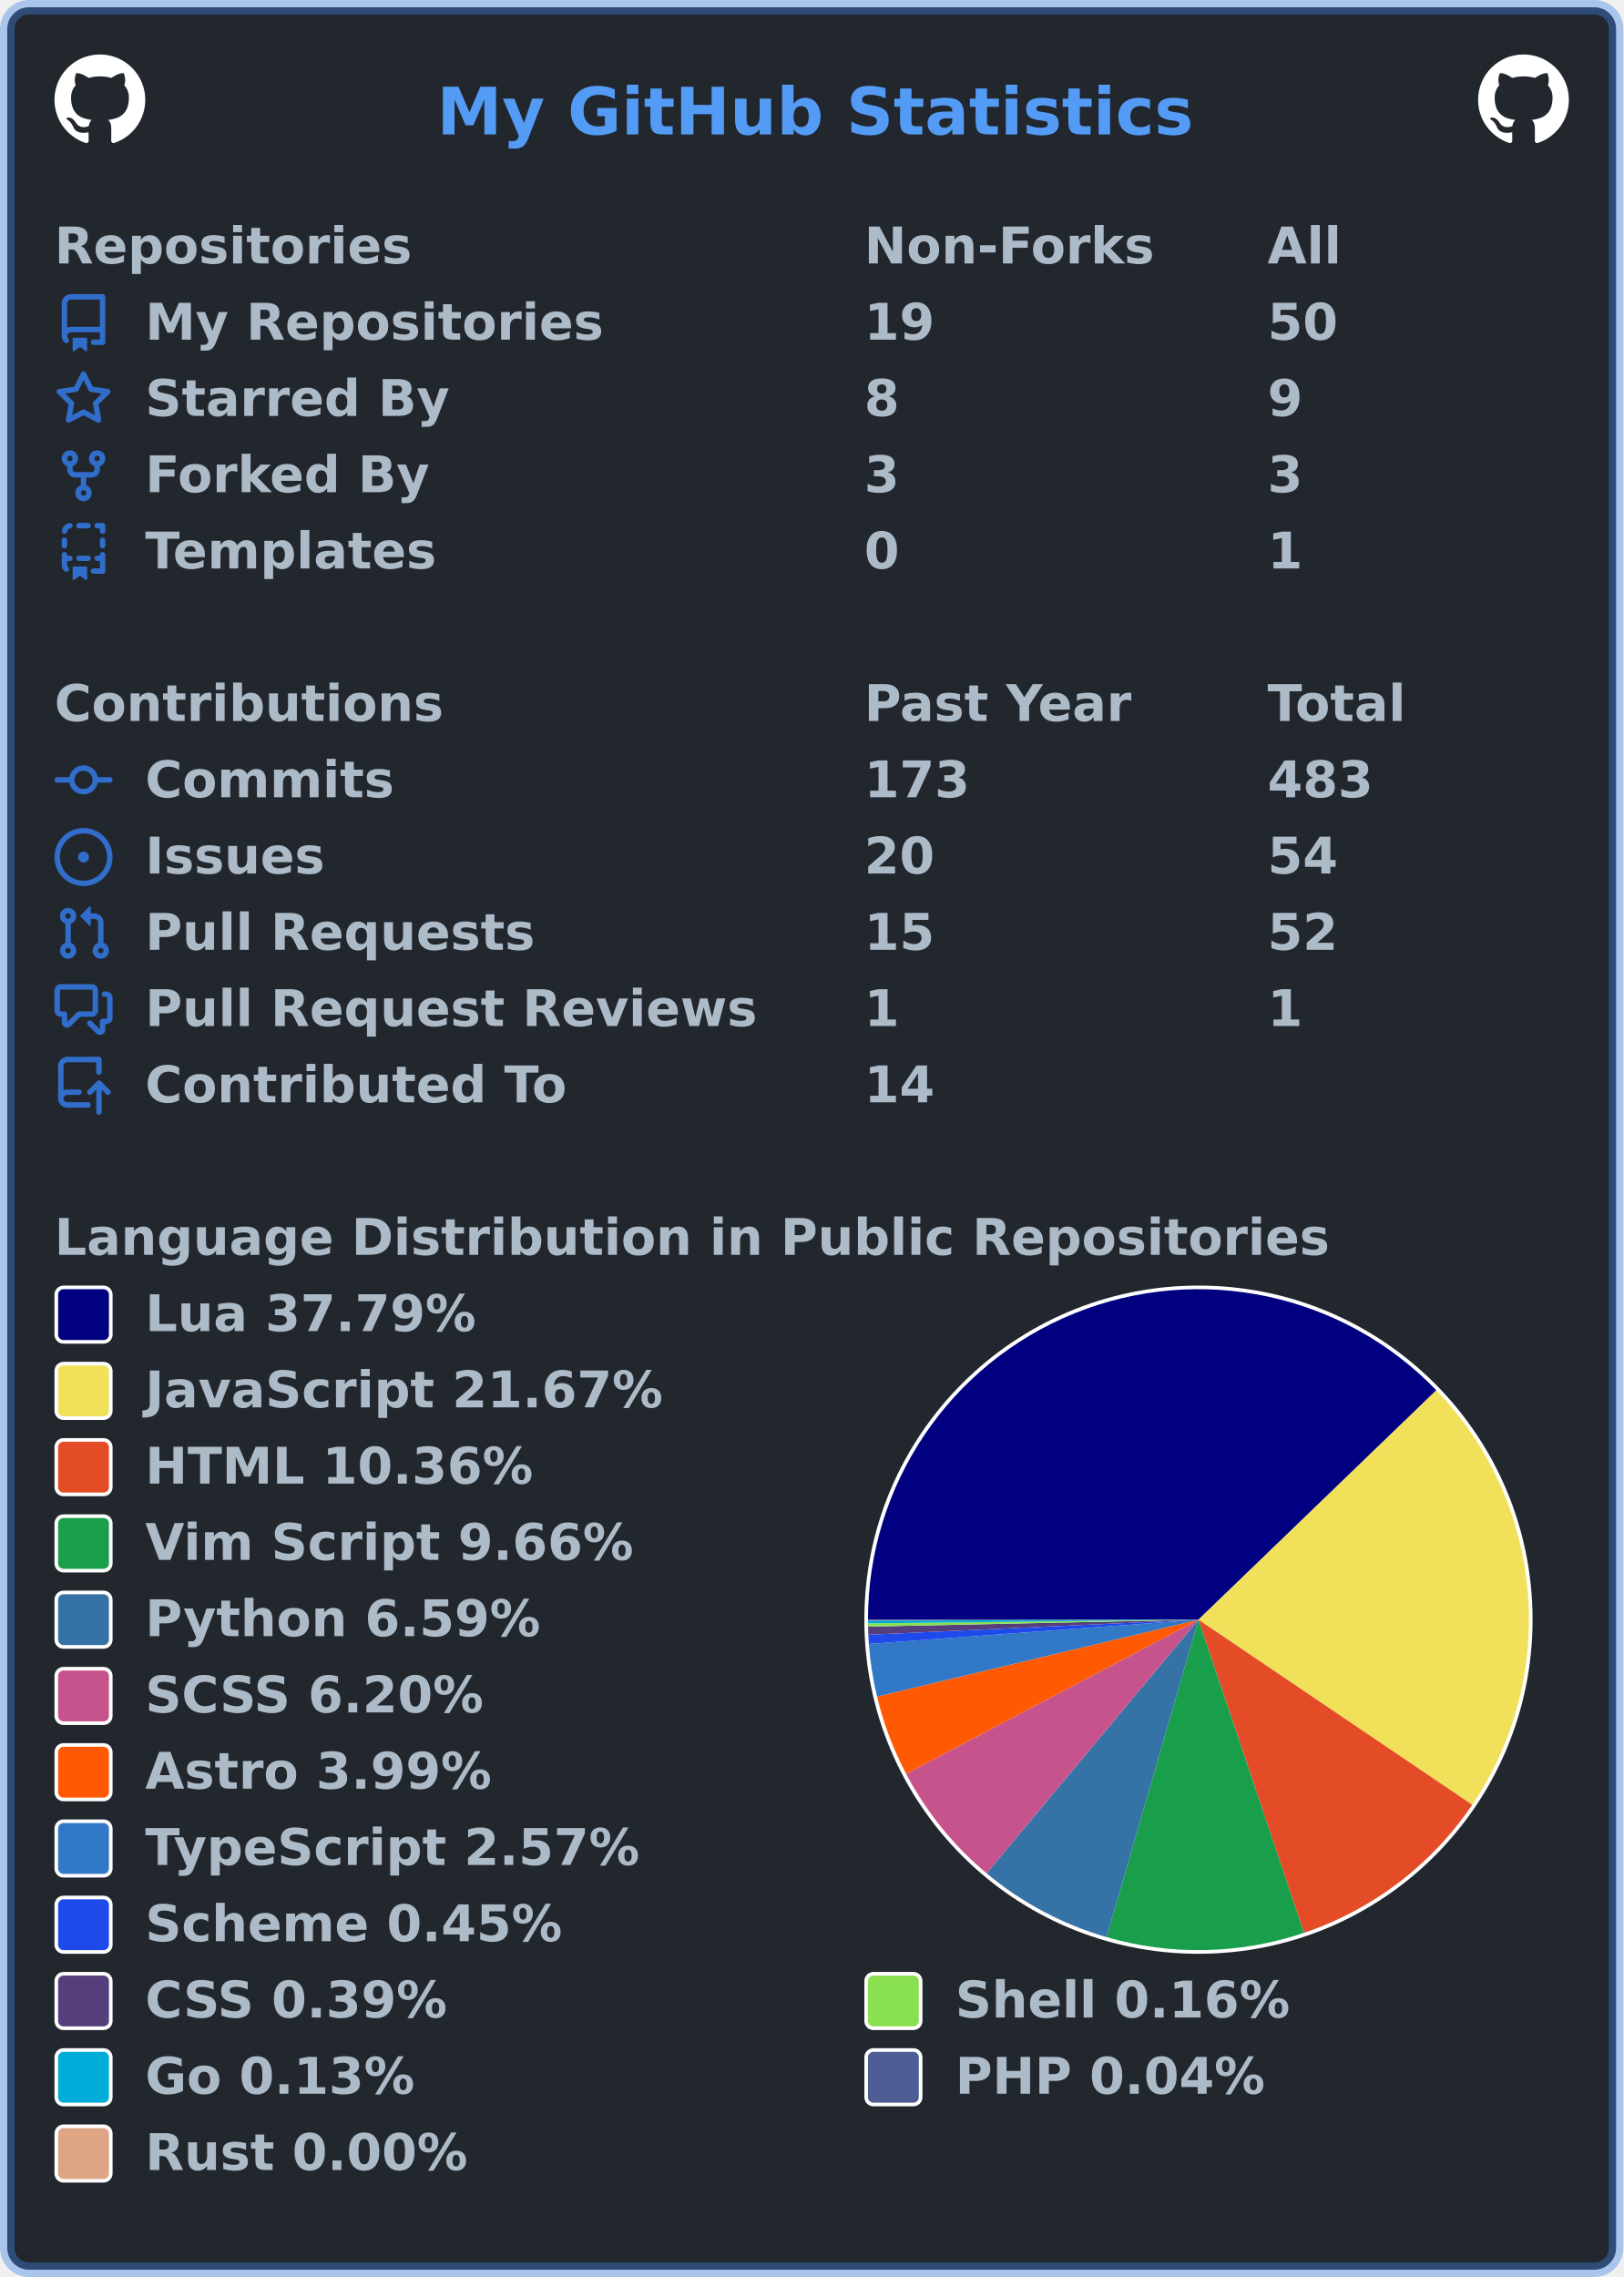
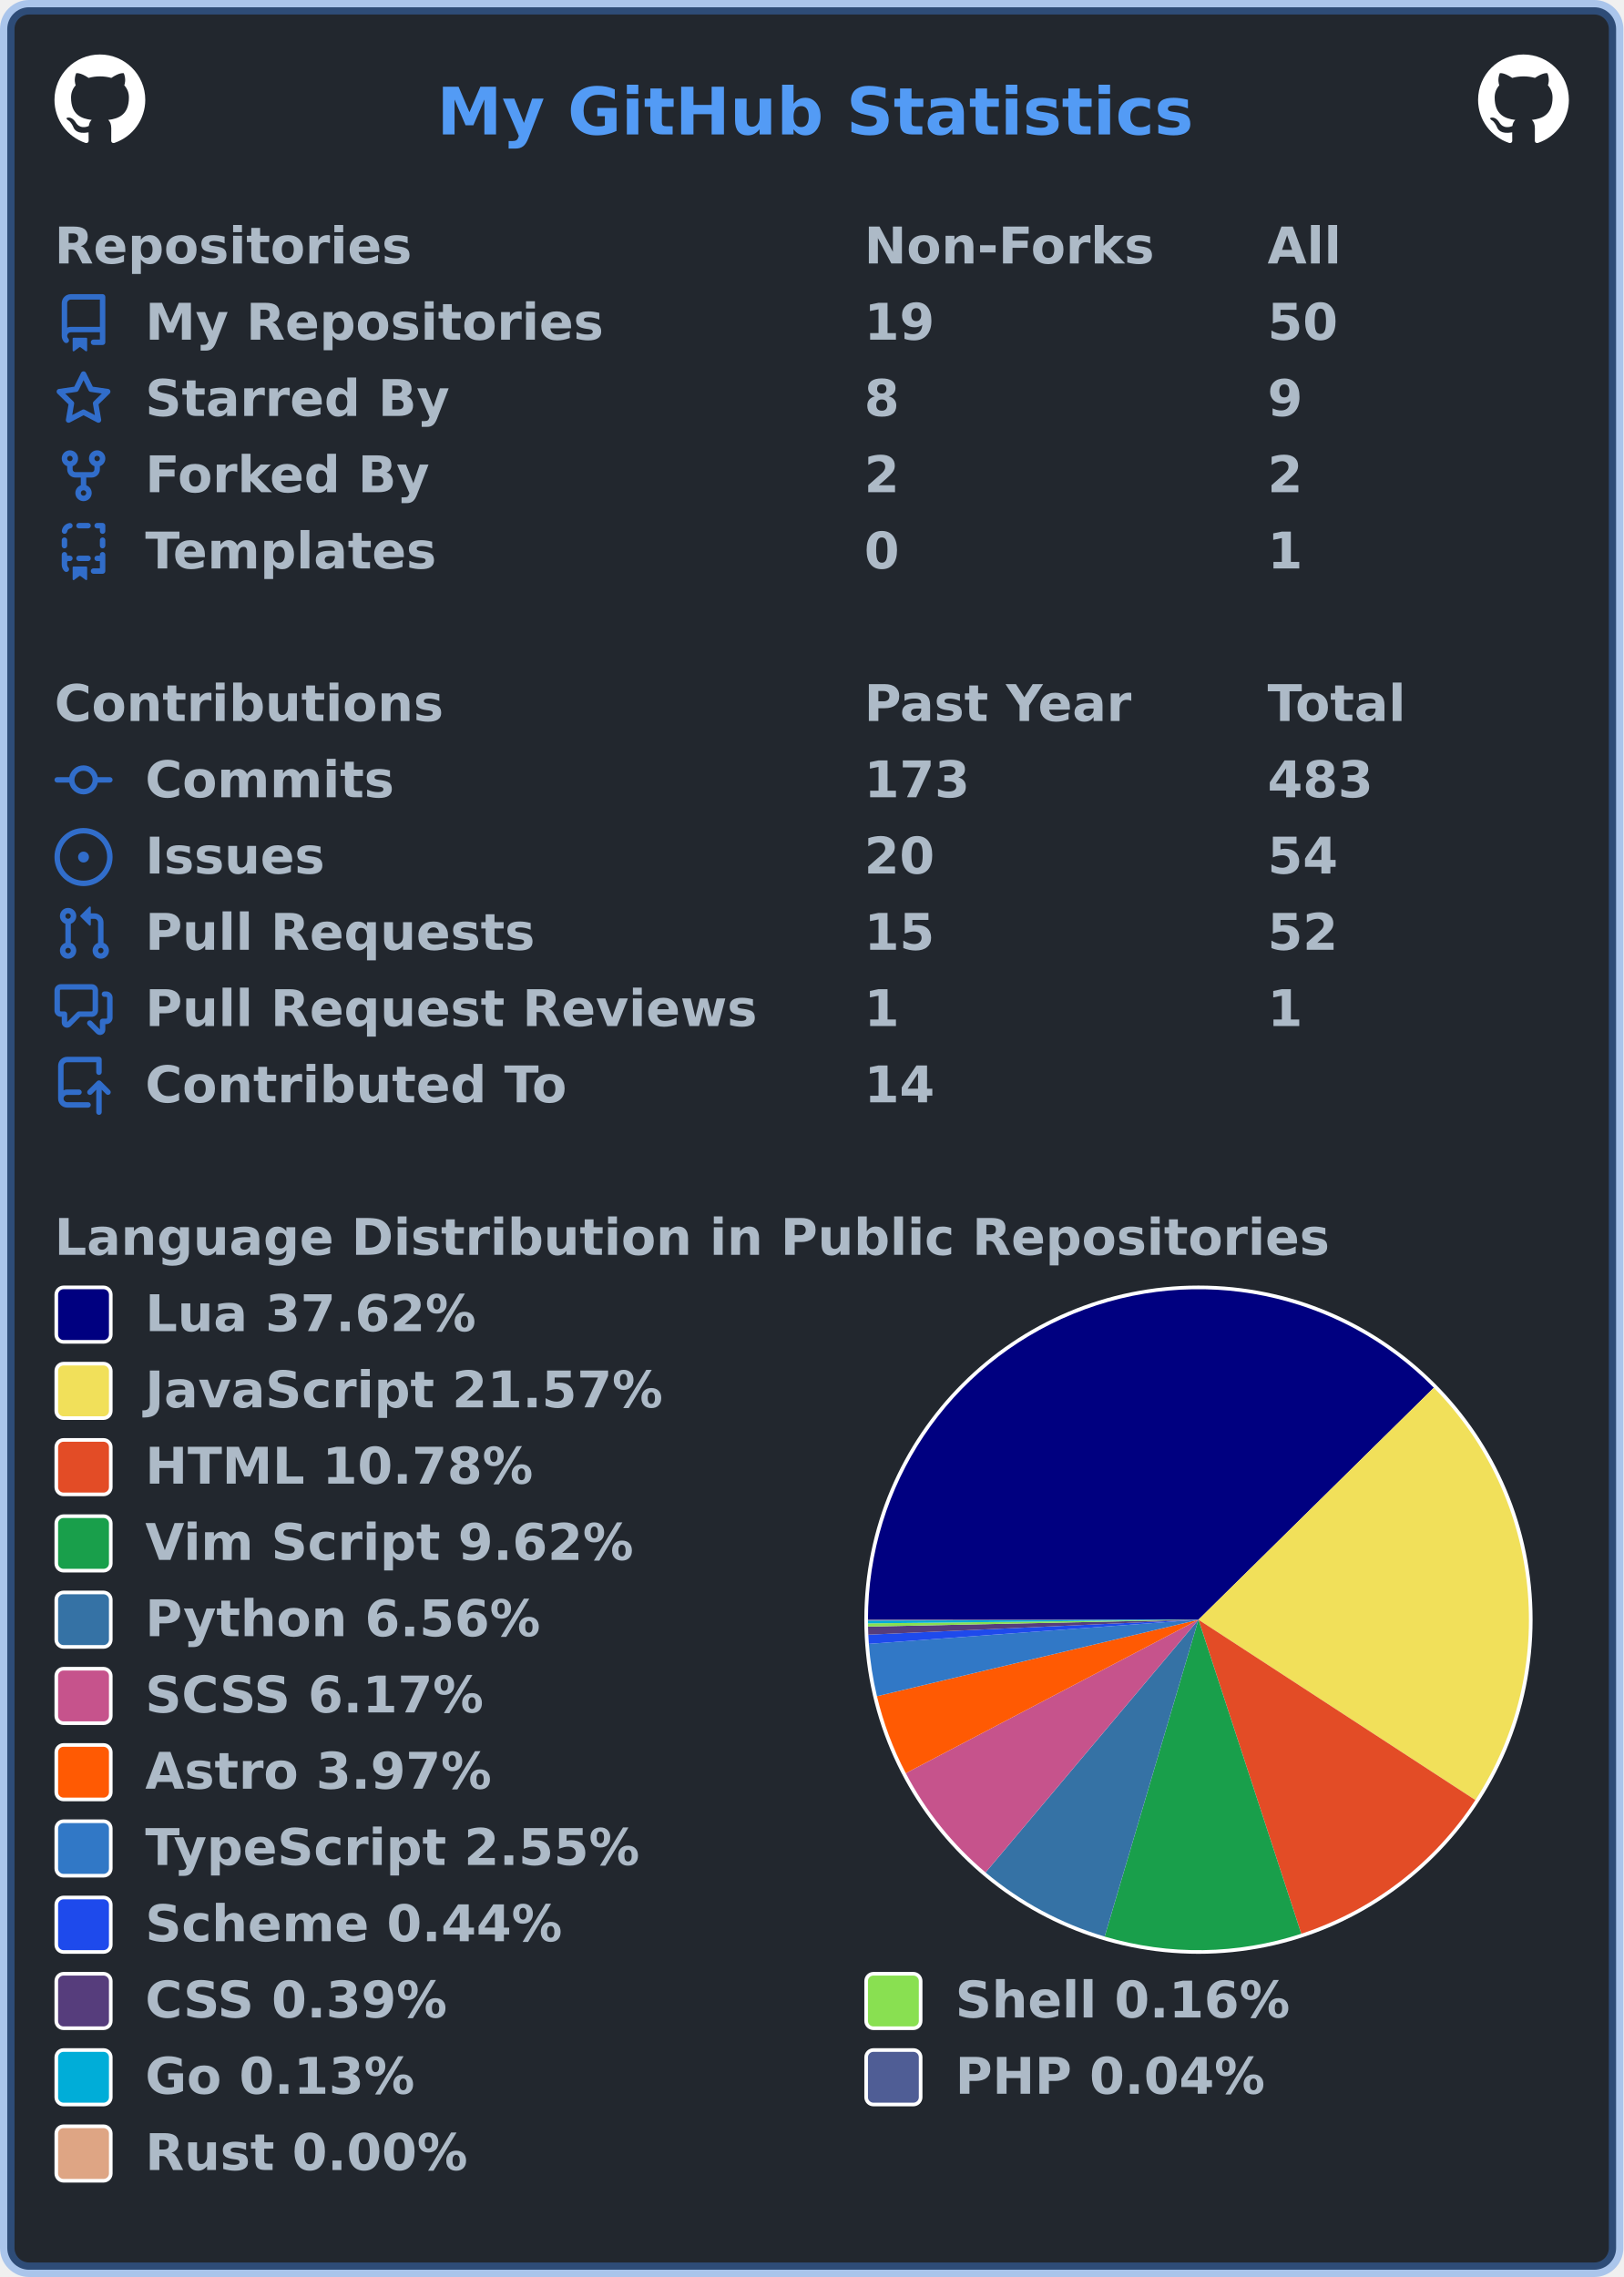
<svg xmlns="http://www.w3.org/2000/svg" width="447" height="627" viewBox="0 0 447 627" lang="en" xml:lang="en">
  <rect x="2" y="2" stroke-width="4" rx="6" width="443" height="623" stroke="rgba(65,132,228,0.4)" fill="#22272e" />
  <g font-weight="600" font-size="110pt" font-family="Verdana,Geneva,DejaVu Sans,sans-serif" text-rendering="geometricPrecision">
    <text x="978" y="301" lengthAdjust="spacingAndGlyphs" textLength="1671" transform="scale(0.123)" fill="#539bf5">My GitHub Statistics</text>
    <svg x="15" y="15" width="25" height="25" viewBox="0 0 16 16">
      <path fill="#ffffff" fill-rule="evenodd" d="M8 0C3.58 0 0 3.58 0 8c0 3.54 2.29 6.53 5.47 7.59.4.07.55-.17.55-.38 0-.19-.01-.82-.01-1.49-2.01.37-2.53-.49-2.69-.94-.09-.23-.48-.94-.82-1.13-.28-.15-.68-.52-.01-.53.63-.01 1.08.58 1.23.82.72 1.21 1.87.87 2.33.66.07-.52.28-.87.51-1.07-1.78-.2-3.64-.89-3.64-3.95 0-.87.31-1.59.82-2.15-.08-.2-.36-1.02.08-2.12 0 0 .67-.21 2.2.82.64-.18 1.32-.27 2-.27.68 0 1.36.09 2 .27 1.53-1.04 2.2-.82 2.2-.82.44 1.1.16 1.92.08 2.12.51.56.82 1.27.82 2.15 0 3.07-1.87 3.75-3.65 3.95.29.25.54.73.54 1.48 0 1.07-.01 1.93-.01 2.2 0 .21.15.46.55.38A8.013 8.013 0 0016 8c0-4.42-3.58-8-8-8z" />
    </svg>
    <svg x="407" y="15" width="25" height="25" viewBox="0 0 16 16">
      <path fill="#ffffff" fill-rule="evenodd" d="M8 0C3.58 0 0 3.58 0 8c0 3.54 2.29 6.53 5.47 7.59.4.07.55-.17.55-.38 0-.19-.01-.82-.01-1.49-2.01.37-2.53-.49-2.69-.94-.09-.23-.48-.94-.82-1.13-.28-.15-.68-.52-.01-.53.63-.01 1.08.58 1.23.82.72 1.21 1.87.87 2.33.66.07-.52.28-.87.51-1.07-1.78-.2-3.64-.89-3.64-3.95 0-.87.31-1.59.82-2.15-.08-.2-.36-1.02.08-2.12 0 0 .67-.21 2.2.82.64-.18 1.32-.27 2-.27.68 0 1.36.09 2 .27 1.53-1.04 2.2-.82 2.2-.82.44 1.1.16 1.92.08 2.12.51.56.82 1.27.82 2.15 0 3.07-1.87 3.75-3.65 3.95.29.25.54.73.54 1.48 0 1.07-.01 1.93-.01 2.2 0 .21.15.46.55.38A8.013 8.013 0 0016 8c0-4.42-3.58-8-8-8z" />
    </svg>
    <g transform="translate(0, 60)" fill="#adbac7">
      <g transform="translate(15, 0)">
        <g transform="scale(0.095)">
          <text x="0" y="132" textLength="1020" lengthAdjust="spacingAndGlyphs">Repositories</text>
          <text x="2347" y="132" textLength="832" lengthAdjust="spacingAndGlyphs">Non-Forks</text>
          <text x="3516" y="132" textLength="206" lengthAdjust="spacingAndGlyphs">All</text>
        </g>
      </g>
      <g transform="translate(15, 21)">
        <path fill="#316dca" fill-rule="evenodd" d="M2 2.5A2.5 2.5 0 014.5 0h8.75a.75.75 0 01.75.75v12.5a.75.75 0 01-.75.75h-2.5a.75.75 0 110-1.5h1.75v-2h-8a1 1 0 00-.714 1.7.75.75 0 01-1.072 1.05A2.495 2.495 0 012 11.5v-9zm10.5-1V9h-8c-.356 0-.694.074-1 .208V2.5a1 1 0 011-1h8zM5 12.25v3.25a.25.25 0 00.4.2l1.45-1.087a.25.25 0 01.3 0L8.6 15.7a.25.25 0 00.4-.2v-3.25a.25.25 0 00-.25-.25h-3.5a.25.25 0 00-.25.25z" />
        <g transform="scale(0.095)">
          <text lengthAdjust="spacingAndGlyphs" textLength="1312" x="263" y="132">My Repositories</text>
          <text lengthAdjust="spacingAndGlyphs" textLength="210" x="2347" y="132">19</text>
          <text lengthAdjust="spacingAndGlyphs" textLength="210" x="3516" y="132">50</text>
        </g>
      </g>
      <g transform="translate(15, 42)">
        <path fill="#316dca" fill-rule="evenodd" d="M8 .25a.75.75 0 01.673.418l1.882 3.815 4.21.612a.75.75 0 01.416 1.279l-3.046 2.97.719 4.192a.75.75 0 01-1.088.791L8 12.347l-3.766 1.98a.75.75 0 01-1.088-.79l.72-4.194L.818 6.374a.75.75 0 01.416-1.28l4.21-.611L7.327.668A.75.75 0 018 .25zm0 2.445L6.615 5.5a.75.75 0 01-.564.41l-3.097.45 2.24 2.184a.75.75 0 01.216.664l-.528 3.084 2.769-1.456a.75.75 0 01.698 0l2.77 1.456-.53-3.084a.75.75 0 01.216-.664l2.24-2.183-3.096-.45a.75.75 0 01-.564-.41L8 2.694v.001z" />
        <g transform="scale(0.095)">
          <text lengthAdjust="spacingAndGlyphs" textLength="874" x="263" y="132">Starred By</text>
          <text lengthAdjust="spacingAndGlyphs" textLength="105" x="2347" y="132">8</text>
          <text lengthAdjust="spacingAndGlyphs" textLength="105" x="3516" y="132">9</text>
        </g>
      </g>
      <g transform="translate(15, 63)">
        <path fill="#316dca" fill-rule="evenodd" d="M5 3.25a.75.75 0 11-1.5 0 .75.75 0 011.5 0zm0 2.122a2.25 2.25 0 10-1.5 0v.878A2.25 2.25 0 005.75 8.5h1.5v2.128a2.251 2.251 0 101.5 0V8.5h1.5a2.25 2.25 0 002.25-2.25v-.878a2.25 2.25 0 10-1.5 0v.878a.75.75 0 01-.75.75h-4.5A.75.75 0 015 6.25v-.878zm3.75 7.378a.75.75 0 11-1.5 0 .75.75 0 011.5 0zm3-8.75a.75.75 0 100-1.5.75.75 0 000 1.5z" />
        <g transform="scale(0.095)">
          <text lengthAdjust="spacingAndGlyphs" textLength="828" x="263" y="132">Forked By</text>
-           <text lengthAdjust="spacingAndGlyphs" textLength="105" x="2347" y="132">3</text>
-           <text lengthAdjust="spacingAndGlyphs" textLength="105" x="3516" y="132">3</text>
+           <text lengthAdjust="spacingAndGlyphs" textLength="105" x="2347" y="132">2</text>
+           <text lengthAdjust="spacingAndGlyphs" textLength="105" x="3516" y="132">2</text>
        </g>
      </g>
      <g transform="translate(15, 84)">
        <path fill="#316dca" fill-rule="evenodd" d="M6 .75A.75.75 0 016.75 0h2.5a.75.75 0 010 1.5h-2.5A.75.75 0 016 .75zm5 0a.75.75 0 01.75-.75h1.5a.75.75 0 01.75.75v1.5a.75.75 0 01-1.5 0V1.5h-.75A.75.75 0 0111 .75zM4.992.662a.75.75 0 01-.636.848c-.436.063-.783.41-.846.846a.75.75 0 01-1.485-.212A2.501 2.501 0 014.144.025a.75.75 0 01.848.637zM2.75 4a.75.75 0 01.75.75v1.5a.75.75 0 01-1.5 0v-1.5A.75.75 0 012.75 4zm10.5 0a.75.75 0 01.75.75v1.5a.75.75 0 01-1.5 0v-1.5a.75.75 0 01.75-.75zM2.75 8a.75.75 0 01.75.75v.268A1.72 1.72 0 013.75 9h.5a.75.75 0 010 1.5h-.5a.25.25 0 00-.25.25v.75c0 .28.114.532.3.714a.75.75 0 01-1.05 1.072A2.495 2.495 0 012 11.5V8.75A.75.75 0 012.75 8zm10.5 0a.75.75 0 01.75.75v4.5a.75.75 0 01-.75.75h-2.5a.75.75 0 010-1.5h1.75v-2h-.75a.75.75 0 010-1.5h.75v-.25a.75.75 0 01.75-.75zM6 9.75A.75.75 0 016.75 9h2.5a.75.75 0 010 1.5h-2.5A.75.75 0 016 9.75zm-1 2.5v3.25a.25.25 0 00.4.2l1.45-1.087a.25.25 0 01.3 0L8.6 15.7a.25.25 0 00.4-.2v-3.25a.25.25 0 00-.25-.25h-3.5a.25.25 0 00-.25.25z" />
        <g transform="scale(0.095)">
          <text lengthAdjust="spacingAndGlyphs" textLength="868" x="263" y="132">Templates</text>
          <text lengthAdjust="spacingAndGlyphs" textLength="105" x="2347" y="132">0</text>
          <text lengthAdjust="spacingAndGlyphs" textLength="105" x="3516" y="132">1</text>
        </g>
      </g>
    </g>
    <g transform="translate(0, 186)" fill="#adbac7">
      <g transform="translate(15, 0)">
        <g transform="scale(0.095)">
          <text x="0" y="132" textLength="1112" lengthAdjust="spacingAndGlyphs">Contributions</text>
          <text x="2347" y="132" textLength="774" lengthAdjust="spacingAndGlyphs">Past Year</text>
          <text x="3516" y="132" textLength="414" lengthAdjust="spacingAndGlyphs">Total</text>
        </g>
      </g>
      <g transform="translate(15, 21)">
        <path fill="#316dca" fill-rule="evenodd" d="M10.5 7.75a2.5 2.5 0 11-5 0 2.5 2.5 0 015 0zm1.43.75a4.002 4.002 0 01-7.86 0H.75a.75.75 0 110-1.5h3.32a4.001 4.001 0 017.86 0h3.32a.75.75 0 110 1.5h-3.32z" />
        <g transform="scale(0.095)">
          <text lengthAdjust="spacingAndGlyphs" textLength="734" x="263" y="132">Commits</text>
          <text lengthAdjust="spacingAndGlyphs" textLength="315" x="2347" y="132">173</text>
          <text lengthAdjust="spacingAndGlyphs" textLength="315" x="3516" y="132">483</text>
        </g>
      </g>
      <g transform="translate(15, 42)">
        <path fill="#316dca" d="M8 9.5a1.5 1.5 0 100-3 1.5 1.5 0 000 3z" />
        <path fill="#316dca" fill-rule="evenodd" d="M8 0a8 8 0 100 16A8 8 0 008 0zM1.5 8a6.5 6.5 0 1113 0 6.5 6.5 0 01-13 0z" />
        <g transform="scale(0.095)">
          <text lengthAdjust="spacingAndGlyphs" textLength="512" x="263" y="132">Issues</text>
          <text lengthAdjust="spacingAndGlyphs" textLength="210" x="2347" y="132">20</text>
          <text lengthAdjust="spacingAndGlyphs" textLength="210" x="3516" y="132">54</text>
        </g>
      </g>
      <g transform="translate(15, 63)">
        <path fill="#316dca" fill-rule="evenodd" d="M7.177 3.073L9.573.677A.25.25 0 0110 .854v4.792a.25.25 0 01-.427.177L7.177 3.427a.25.25 0 010-.354zM3.75 2.5a.75.75 0 100 1.5.75.75 0 000-1.5zm-2.25.75a2.25 2.25 0 113 2.122v5.256a2.251 2.251 0 11-1.5 0V5.372A2.25 2.25 0 011.5 3.25zM11 2.5h-1V4h1a1 1 0 011 1v5.628a2.251 2.251 0 101.5 0V5A2.5 2.5 0 0011 2.5zm1 10.25a.75.75 0 111.5 0 .75.75 0 01-1.5 0zM3.75 12a.75.75 0 100 1.5.75.75 0 000-1.5z" />
        <g transform="scale(0.095)">
          <text lengthAdjust="spacingAndGlyphs" textLength="1113" x="263" y="132">Pull Requests</text>
          <text lengthAdjust="spacingAndGlyphs" textLength="210" x="2347" y="132">15</text>
          <text lengthAdjust="spacingAndGlyphs" textLength="210" x="3516" y="132">52</text>
        </g>
      </g>
      <g transform="translate(15, 84)">
        <path fill="#316dca" fill-rule="evenodd" d="M1.5 2.75a.25.25 0 01.25-.25h8.5a.25.25 0 01.25.25v5.5a.25.25 0 01-.25.25h-3.5a.75.75 0 00-.53.22L3.5 11.44V9.25a.75.75 0 00-.75-.75h-1a.25.25 0 01-.25-.25v-5.5zM1.75 1A1.75 1.75 0 000 2.75v5.5C0 9.216.784 10 1.75 10H2v1.543a1.457 1.457 0 002.487 1.03L7.061 10h3.189A1.75 1.75 0 0012 8.25v-5.5A1.75 1.75 0 0010.25 1h-8.5zM14.5 4.75a.25.25 0 00-.25-.25h-.5a.75.75 0 110-1.5h.5c.966 0 1.75.784 1.75 1.75v5.5A1.75 1.75 0 0114.25 12H14v1.543a1.457 1.457 0 01-2.487 1.03L9.22 12.28a.75.75 0 111.06-1.06l2.22 2.22v-2.19a.75.75 0 01.75-.75h1a.25.25 0 00.25-.25v-5.5z" />
        <g transform="scale(0.095)">
          <text lengthAdjust="spacingAndGlyphs" textLength="1762" x="263" y="132">Pull Request Reviews</text>
          <text lengthAdjust="spacingAndGlyphs" textLength="105" x="2347" y="132">1</text>
          <text lengthAdjust="spacingAndGlyphs" textLength="105" x="3516" y="132">1</text>
        </g>
      </g>
      <g transform="translate(15, 105)">
        <path fill="#316dca" fill-rule="evenodd" d="M1 2.5A2.5 2.5 0 013.5 0h8.75a.75.75 0 01.75.75v3.5a.75.75 0 01-1.5 0V1.5h-8a1 1 0 00-1 1v6.708A2.492 2.492 0 013.5 9h3.25a.75.75 0 010 1.5H3.5a1 1 0 100 2h5.75a.75.75 0 010 1.5H3.5A2.5 2.5 0 011 11.5v-9zm13.23 7.79a.75.75 0 001.06-1.06l-2.505-2.505a.75.75 0 00-1.06 0L9.22 9.229a.75.75 0 001.06 1.061l1.225-1.224v6.184a.75.75 0 001.5 0V9.066l1.224 1.224z" />
        <g transform="scale(0.095)">
          <text lengthAdjust="spacingAndGlyphs" textLength="1234" x="263" y="132">Contributed To</text>
          <text lengthAdjust="spacingAndGlyphs" textLength="210" x="2347" y="132">14</text>
        </g>
      </g>
    </g>
    <g transform="translate(0, 333)" fill="#adbac7">
      <g transform="translate(15, 0)">
        <g transform="scale(0.095)">
          <text x="0" y="132" textLength="3652" lengthAdjust="spacingAndGlyphs">Language Distribution in Public Repositories</text>
        </g>
      </g>
      <g transform="translate(238, 21)">
        <circle cx="92" cy="92" r="92" fill="#ffffff" />
      </g>
      <g transform="translate(239, 22)">
        <g>
-           <path fill-rule="evenodd" fill="#000080" d="M 0.0,91 A 91 91 0 0 1 156.506 27.834 L 91,91 Z" />
-           <path fill-rule="evenodd" fill="#f1e05a" d="M 156.506,27.834 A 91 91 0 0 1 166.387 141.969 L 91,91 Z" />
-           <path fill-rule="evenodd" fill="#e34c26" d="M 166.387,141.969 A 91 91 0 0 1 120.065 177.234 L 91,91 Z" />
-           <path fill-rule="evenodd" fill="#199f4b" d="M 120.065,177.234 A 91 91 0 0 1 65.686 178.408 L 91,91 Z" />
-           <path fill-rule="evenodd" fill="#3572A5" d="M 65.686,178.408 A 91 91 0 0 1 32.656 160.835 L 91,91 Z" />
-           <path fill-rule="evenodd" fill="#c6538c" d="M 32.656,160.835 A 91 91 0 0 1 10.506 133.447 L 91,91 Z" />
-           <path fill-rule="evenodd" fill="#ff5a03" d="M 10.506,133.447 A 91 91 0 0 1 2.497 112.17 L 91,91 Z" />
-           <path fill-rule="evenodd" fill="#3178c6" d="M 2.497,112.17 A 91 91 0 0 1 0.246 97.691 L 91,91 Z" />
-           <path fill-rule="evenodd" fill="#1e4aec" d="M 0.246,97.691 A 91 91 0 0 1 0.095 95.149 L 91,91 Z" />
-           <path fill-rule="evenodd" fill="#563d7c" d="M 0.095,95.149 A 91 91 0 0 1 0.02 92.913 L 91,91 Z" />
-           <path fill-rule="evenodd" fill="#89e051" d="M 0.02,92.913 A 91 91 0 0 1 0.006 92.016 L 91,91 Z" />
-           <path fill-rule="evenodd" fill="#00ADD8" d="M 0.006,92.016 A 91 91 0 0 1 0 91.261 L 91,91 Z" />
-           <path fill-rule="evenodd" fill="#4F5D95" d="M 0,91.261 A 91 91 0 0 1 1.991216265651019e-06 91.019 L 91,91 Z" />
-           <path fill-rule="evenodd" fill="#dea584" d="M 1.991216265651019e-06,91.019 A 91 91 0 0 1 0.0 91 L 91,91 Z" />
+           <path fill-rule="evenodd" fill="#000080" d="M 0.0,91 A 91 91 0 0 1 155.814 27.124 L 91,91 Z" />
+           <path fill-rule="evenodd" fill="#f1e05a" d="M 155.814,27.124 A 91 91 0 0 1 167.249 140.669 L 91,91 Z" />
+           <path fill-rule="evenodd" fill="#e34c26" d="M 167.249,140.669 A 91 91 0 0 1 119.314 177.483 L 91,91 Z" />
+           <path fill-rule="evenodd" fill="#199f4b" d="M 119.314,177.483 A 91 91 0 0 1 65.17 178.257 L 91,91 Z" />
+           <path fill-rule="evenodd" fill="#3572A5" d="M 65.17,178.257 A 91 91 0 0 1 32.376 160.6 L 91,91 Z" />
+           <path fill-rule="evenodd" fill="#c6538c" d="M 32.376,160.6 A 91 91 0 0 1 10.412 133.268 L 91,91 Z" />
+           <path fill-rule="evenodd" fill="#ff5a03" d="M 10.412,133.268 A 91 91 0 0 1 2.474 112.074 L 91,91 Z" />
+           <path fill-rule="evenodd" fill="#3178c6" d="M 2.474,112.074 A 91 91 0 0 1 0.244 97.66 L 91,91 Z" />
+           <path fill-rule="evenodd" fill="#1e4aec" d="M 0.244,97.66 A 91 91 0 0 1 0.094 95.13 L 91,91 Z" />
+           <path fill-rule="evenodd" fill="#563d7c" d="M 0.094,95.13 A 91 91 0 0 1 0.02 92.904 L 91,91 Z" />
+           <path fill-rule="evenodd" fill="#89e051" d="M 0.02,92.904 A 91 91 0 0 1 0.006 92.011 L 91,91 Z" />
+           <path fill-rule="evenodd" fill="#00ADD8" d="M 0.006,92.011 A 91 91 0 0 1 0 91.26 L 91,91 Z" />
+           <path fill-rule="evenodd" fill="#4F5D95" d="M 0,91.26 A 91 91 0 0 1 1.9729826732373112e-06 91.019 L 91,91 Z" />
+           <path fill-rule="evenodd" fill="#dea584" d="M 1.9729826732373112e-06,91.019 A 91 91 0 0 1 0.0 91 L 91,91 Z" />
          <animateTransform attributeName="transform" attributeType="XML" type="rotate" from="0 91 91" to="360 91 91" dur="10s" repeatCount="indefinite" />
        </g>
      </g>
      <g transform="translate(15, 21)">
        <rect x="0.5" y="0.5" rx="2" width="15" height="15" fill="#000080" stroke-width="1" stroke="#ffffff" />
-         <text transform="scale(0.095)" x="263" y="132" textLength="980" lengthAdjust="spacingAndGlyphs">Lua 37.79%</text>
+         <text transform="scale(0.095)" x="263" y="132" textLength="980" lengthAdjust="spacingAndGlyphs">Lua 37.62%</text>
      </g>
      <g transform="translate(15, 42)">
        <rect x="0.5" y="0.5" rx="2" width="15" height="15" fill="#f1e05a" stroke-width="1" stroke="#ffffff" />
-         <text transform="scale(0.095)" x="263" y="132" textLength="1516" lengthAdjust="spacingAndGlyphs">JavaScript 21.67%</text>
+         <text transform="scale(0.095)" x="263" y="132" textLength="1516" lengthAdjust="spacingAndGlyphs">JavaScript 21.57%</text>
      </g>
      <g transform="translate(15, 63)">
        <rect x="0.5" y="0.5" rx="2" width="15" height="15" fill="#e34c26" stroke-width="1" stroke="#ffffff" />
-         <text transform="scale(0.095)" x="263" y="132" textLength="1142" lengthAdjust="spacingAndGlyphs">HTML 10.36%</text>
+         <text transform="scale(0.095)" x="263" y="132" textLength="1142" lengthAdjust="spacingAndGlyphs">HTML 10.78%</text>
      </g>
      <g transform="translate(15, 84)">
        <rect x="0.5" y="0.5" rx="2" width="15" height="15" fill="#199f4b" stroke-width="1" stroke="#ffffff" />
-         <text transform="scale(0.095)" x="263" y="132" textLength="1428" lengthAdjust="spacingAndGlyphs">Vim Script 9.66%</text>
+         <text transform="scale(0.095)" x="263" y="132" textLength="1428" lengthAdjust="spacingAndGlyphs">Vim Script 9.62%</text>
      </g>
      <g transform="translate(15, 105)">
        <rect x="0.5" y="0.5" rx="2" width="15" height="15" fill="#3572A5" stroke-width="1" stroke="#ffffff" />
-         <text transform="scale(0.095)" x="263" y="132" textLength="1149" lengthAdjust="spacingAndGlyphs">Python 6.59%</text>
+         <text transform="scale(0.095)" x="263" y="132" textLength="1149" lengthAdjust="spacingAndGlyphs">Python 6.56%</text>
      </g>
      <g transform="translate(15, 126)">
        <rect x="0.5" y="0.5" rx="2" width="15" height="15" fill="#c6538c" stroke-width="1" stroke="#ffffff" />
-         <text transform="scale(0.095)" x="263" y="132" textLength="1008" lengthAdjust="spacingAndGlyphs">SCSS 6.20%</text>
+         <text transform="scale(0.095)" x="263" y="132" textLength="1008" lengthAdjust="spacingAndGlyphs">SCSS 6.17%</text>
      </g>
      <g transform="translate(15, 147)">
        <rect x="0.5" y="0.5" rx="2" width="15" height="15" fill="#ff5a03" stroke-width="1" stroke="#ffffff" />
-         <text transform="scale(0.095)" x="263" y="132" textLength="1008" lengthAdjust="spacingAndGlyphs">Astro 3.99%</text>
+         <text transform="scale(0.095)" x="263" y="132" textLength="1008" lengthAdjust="spacingAndGlyphs">Astro 3.97%</text>
      </g>
      <g transform="translate(15, 168)">
        <rect x="0.5" y="0.5" rx="2" width="15" height="15" fill="#3178c6" stroke-width="1" stroke="#ffffff" />
-         <text transform="scale(0.095)" x="263" y="132" textLength="1462" lengthAdjust="spacingAndGlyphs">TypeScript 2.57%</text>
+         <text transform="scale(0.095)" x="263" y="132" textLength="1462" lengthAdjust="spacingAndGlyphs">TypeScript 2.55%</text>
      </g>
      <g transform="translate(15, 189)">
        <rect x="0.5" y="0.5" rx="2" width="15" height="15" fill="#1e4aec" stroke-width="1" stroke="#ffffff" />
-         <text transform="scale(0.095)" x="263" y="132" textLength="1242" lengthAdjust="spacingAndGlyphs">Scheme 0.45%</text>
+         <text transform="scale(0.095)" x="263" y="132" textLength="1242" lengthAdjust="spacingAndGlyphs">Scheme 0.44%</text>
      </g>
      <g transform="translate(15, 210)">
        <rect x="0.5" y="0.5" rx="2" width="15" height="15" fill="#563d7c" stroke-width="1" stroke="#ffffff" />
        <text transform="scale(0.095)" x="263" y="132" textLength="903" lengthAdjust="spacingAndGlyphs">CSS 0.39%</text>
        <rect x="223.5" y="0.5" rx="2" width="15" height="15" fill="#89e051" stroke-width="1" stroke="#ffffff" />
        <text transform="scale(0.095)" x="2611" y="132" textLength="982" lengthAdjust="spacingAndGlyphs">Shell 0.16%</text>
      </g>
      <g transform="translate(15, 231)">
        <rect x="0.5" y="0.5" rx="2" width="15" height="15" fill="#00ADD8" stroke-width="1" stroke="#ffffff" />
        <text transform="scale(0.095)" x="263" y="132" textLength="806" lengthAdjust="spacingAndGlyphs">Go 0.13%</text>
        <rect x="223.5" y="0.5" rx="2" width="15" height="15" fill="#4F5D95" stroke-width="1" stroke="#ffffff" />
        <text transform="scale(0.095)" x="2611" y="132" textLength="900" lengthAdjust="spacingAndGlyphs">PHP 0.04%</text>
      </g>
      <g transform="translate(15, 252)">
        <rect x="0.5" y="0.5" rx="2" width="15" height="15" fill="#dea584" stroke-width="1" stroke="#ffffff" />
        <text transform="scale(0.095)" x="263" y="132" textLength="946" lengthAdjust="spacingAndGlyphs">Rust 0.00%</text>
      </g>
    </g>
  </g>
</svg>
